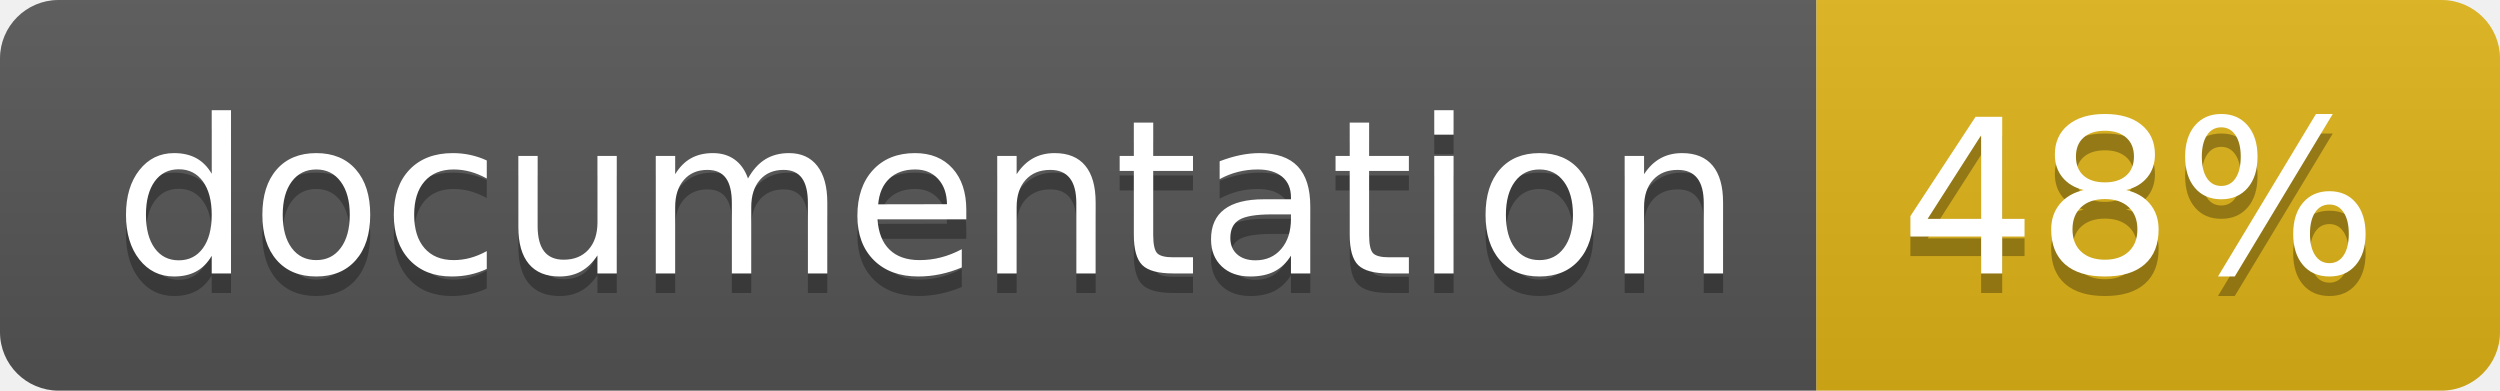
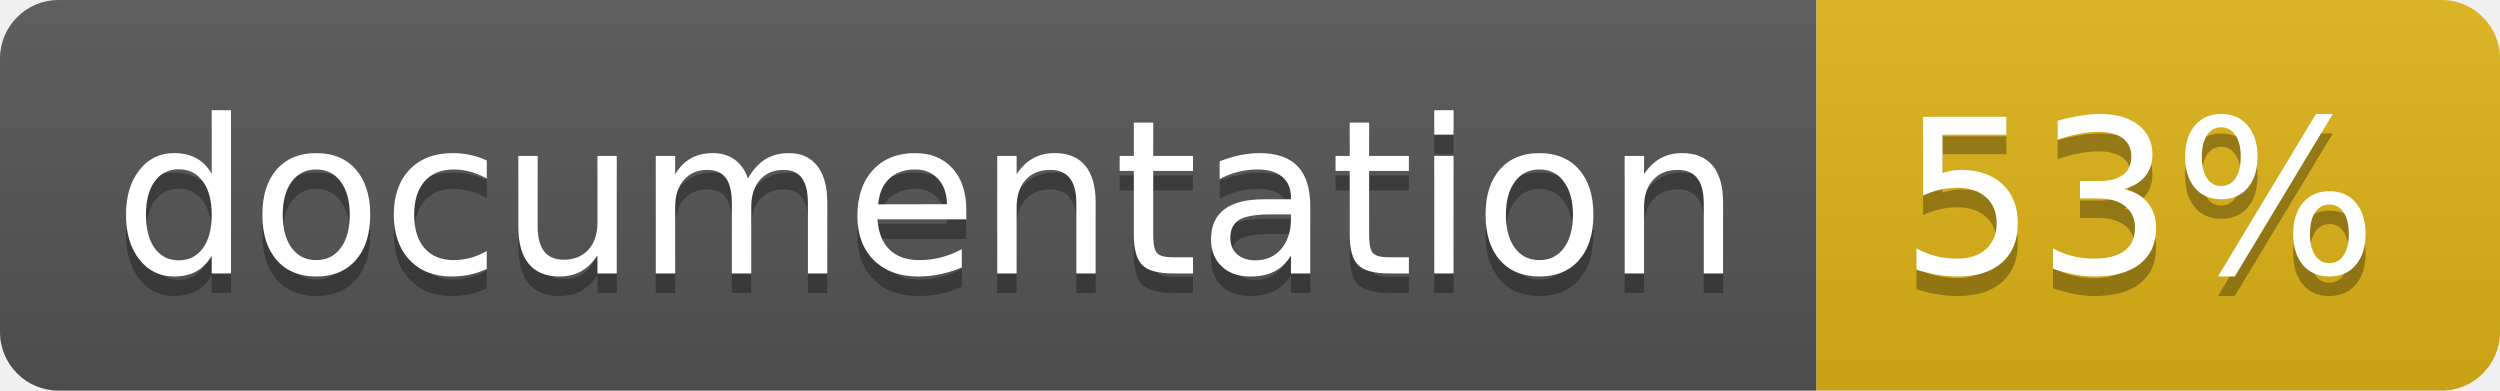
<svg xmlns="http://www.w3.org/2000/svg" width="128" height="20">
  <linearGradient id="b" x2="0" y2="100%">
    <stop offset="0" stop-color="#bbb" stop-opacity=".1" />
    <stop offset="1" stop-opacity=".1" />
  </linearGradient>
  <clipPath id="a">
    <rect width="128" height="20" rx="3" fill="#fff" />
  </clipPath>
  <g clip-path="url(#a)">
    <path fill="#555" d="M0 0h93v20H0z" />
    <path fill="#dfb317" d="M93 0h35v20H93z" />
    <path fill="url(#b)" d="M0 0h128v20H0z" />
  </g>
  <g fill="#fff" text-anchor="middle" font-family="DejaVu Sans,Verdana,Geneva,sans-serif" font-size="110">
    <text x="475" y="150" fill="#010101" fill-opacity=".3" transform="scale(.1)" textLength="830">
      documentation
    </text>
    <text x="475" y="140" transform="scale(.1)" textLength="830">
      documentation
    </text>
    <text x="1095" y="150" fill="#010101" fill-opacity=".3" transform="scale(.1)" textLength="250">
-       48%
+       53%
    </text>
    <text x="1095" y="140" transform="scale(.1)" textLength="250">
-       48%
+       53%
    </text>
  </g>
</svg>
